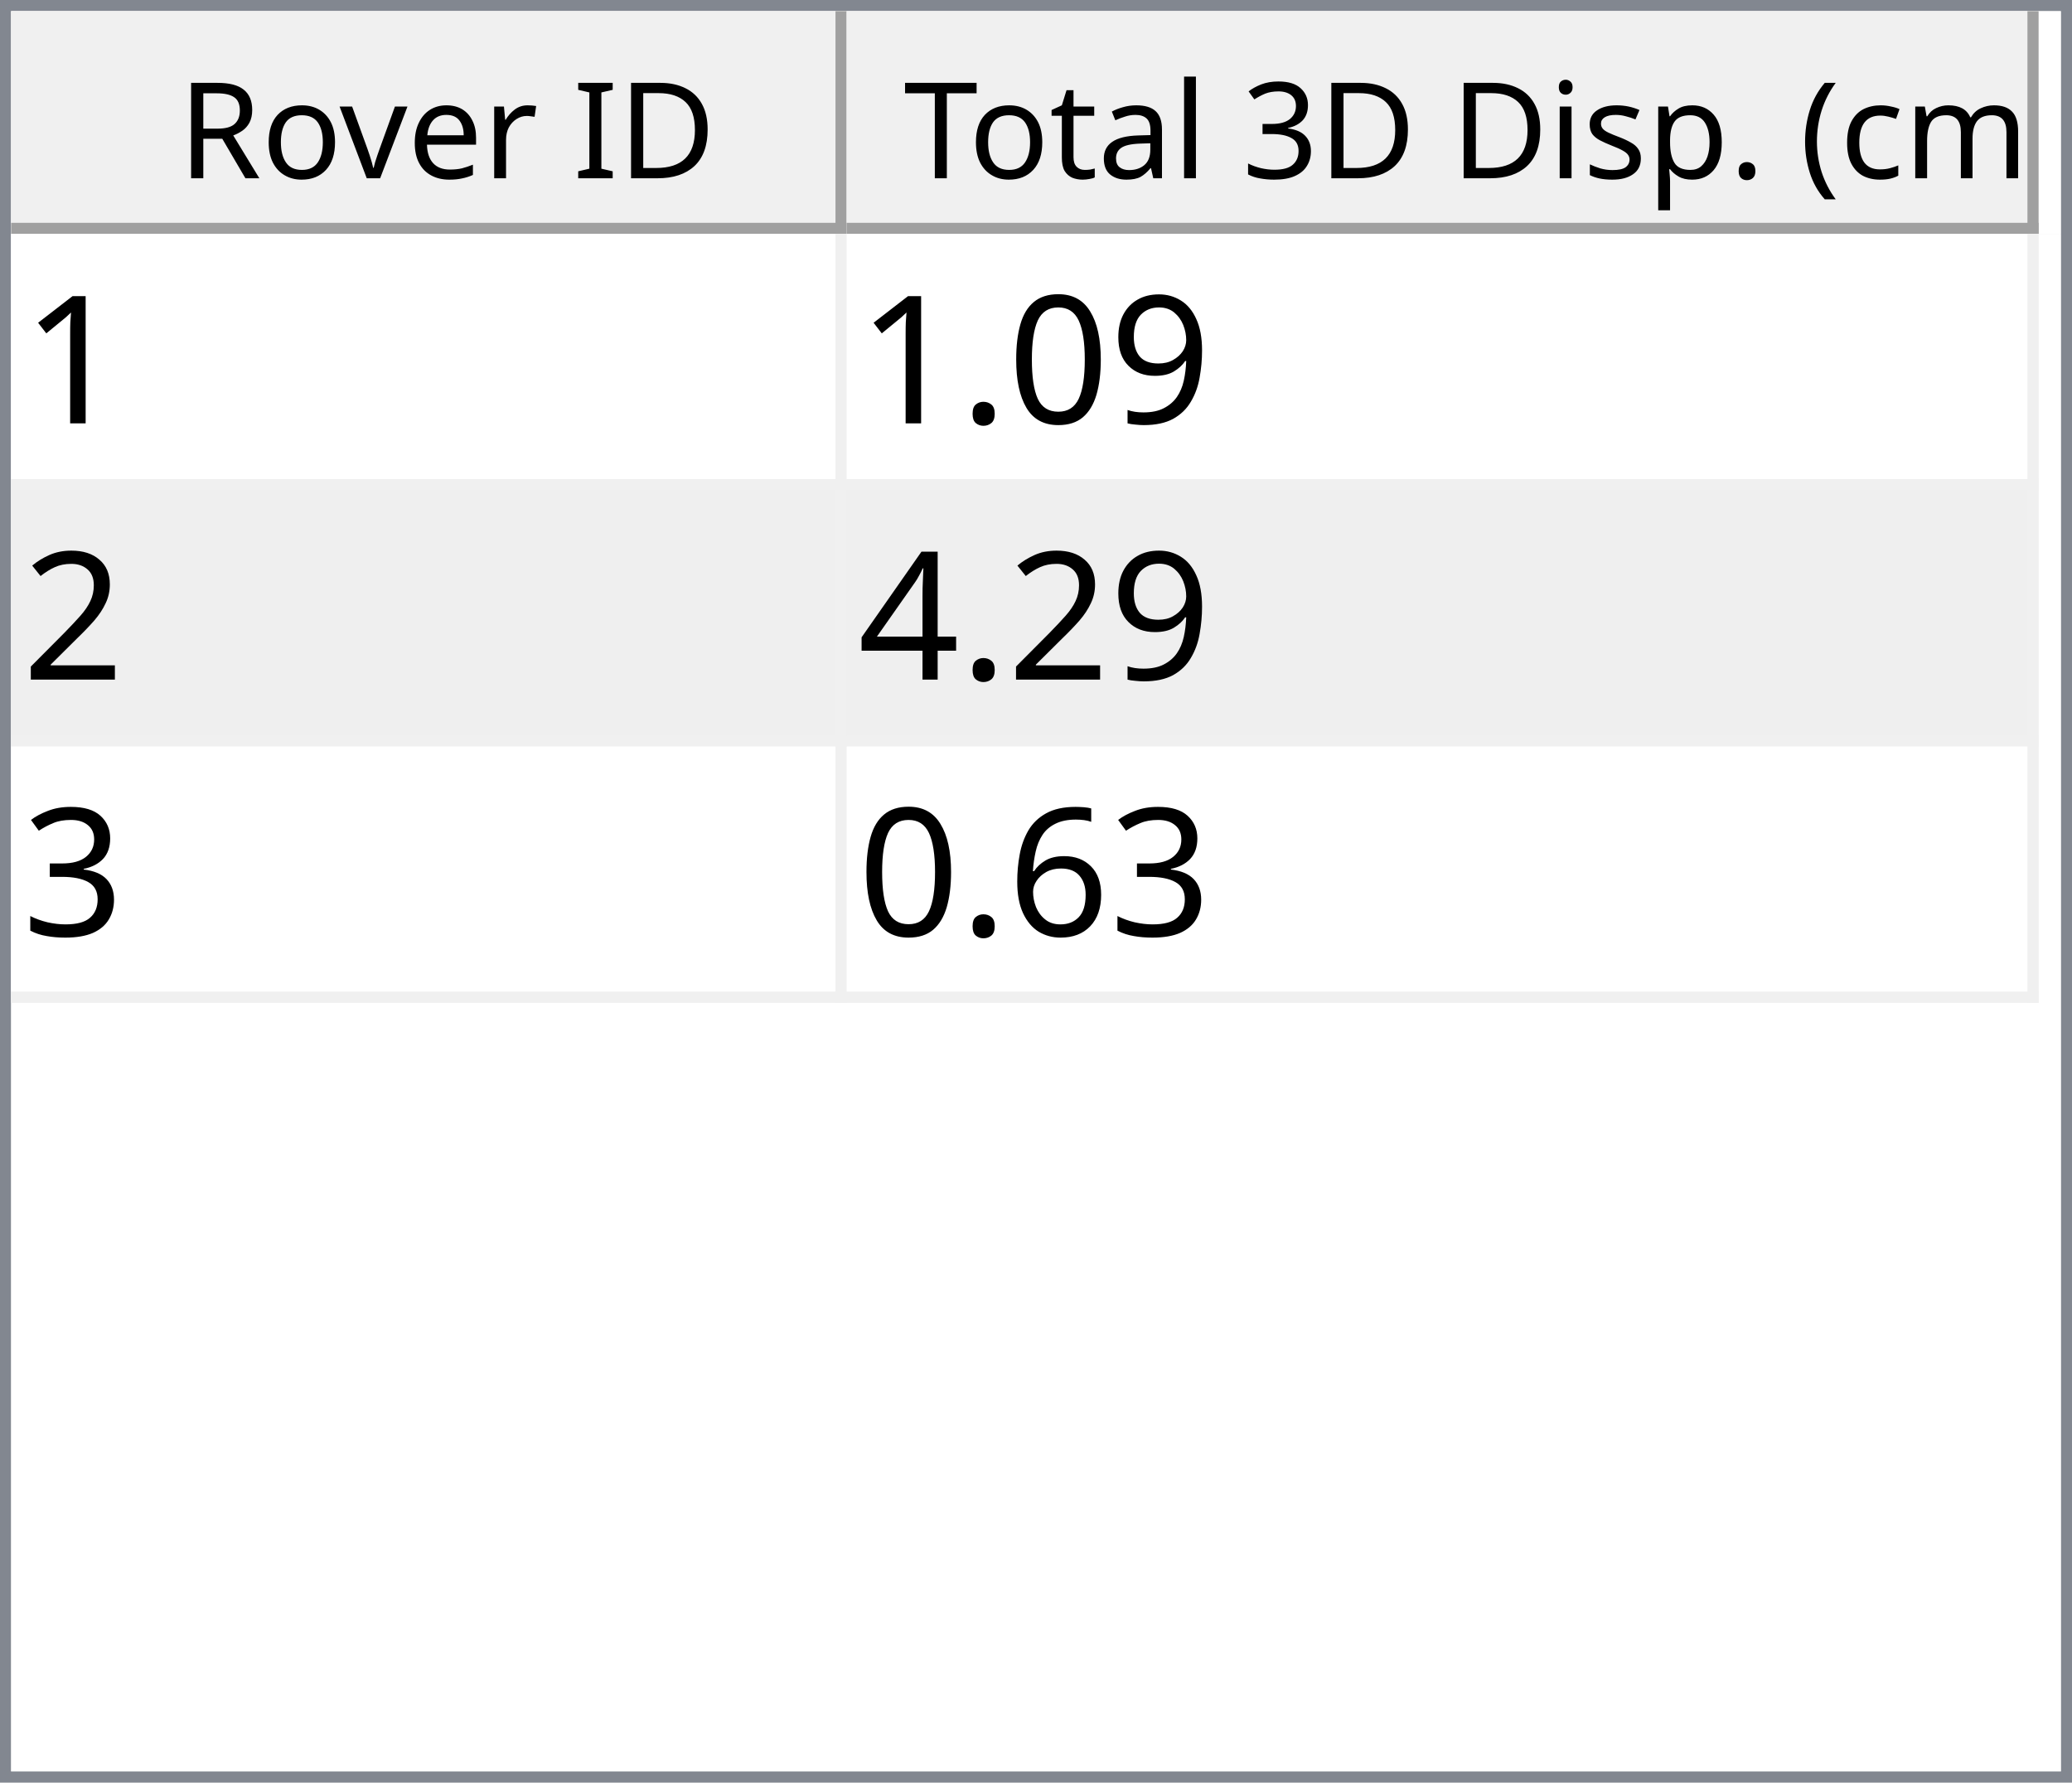
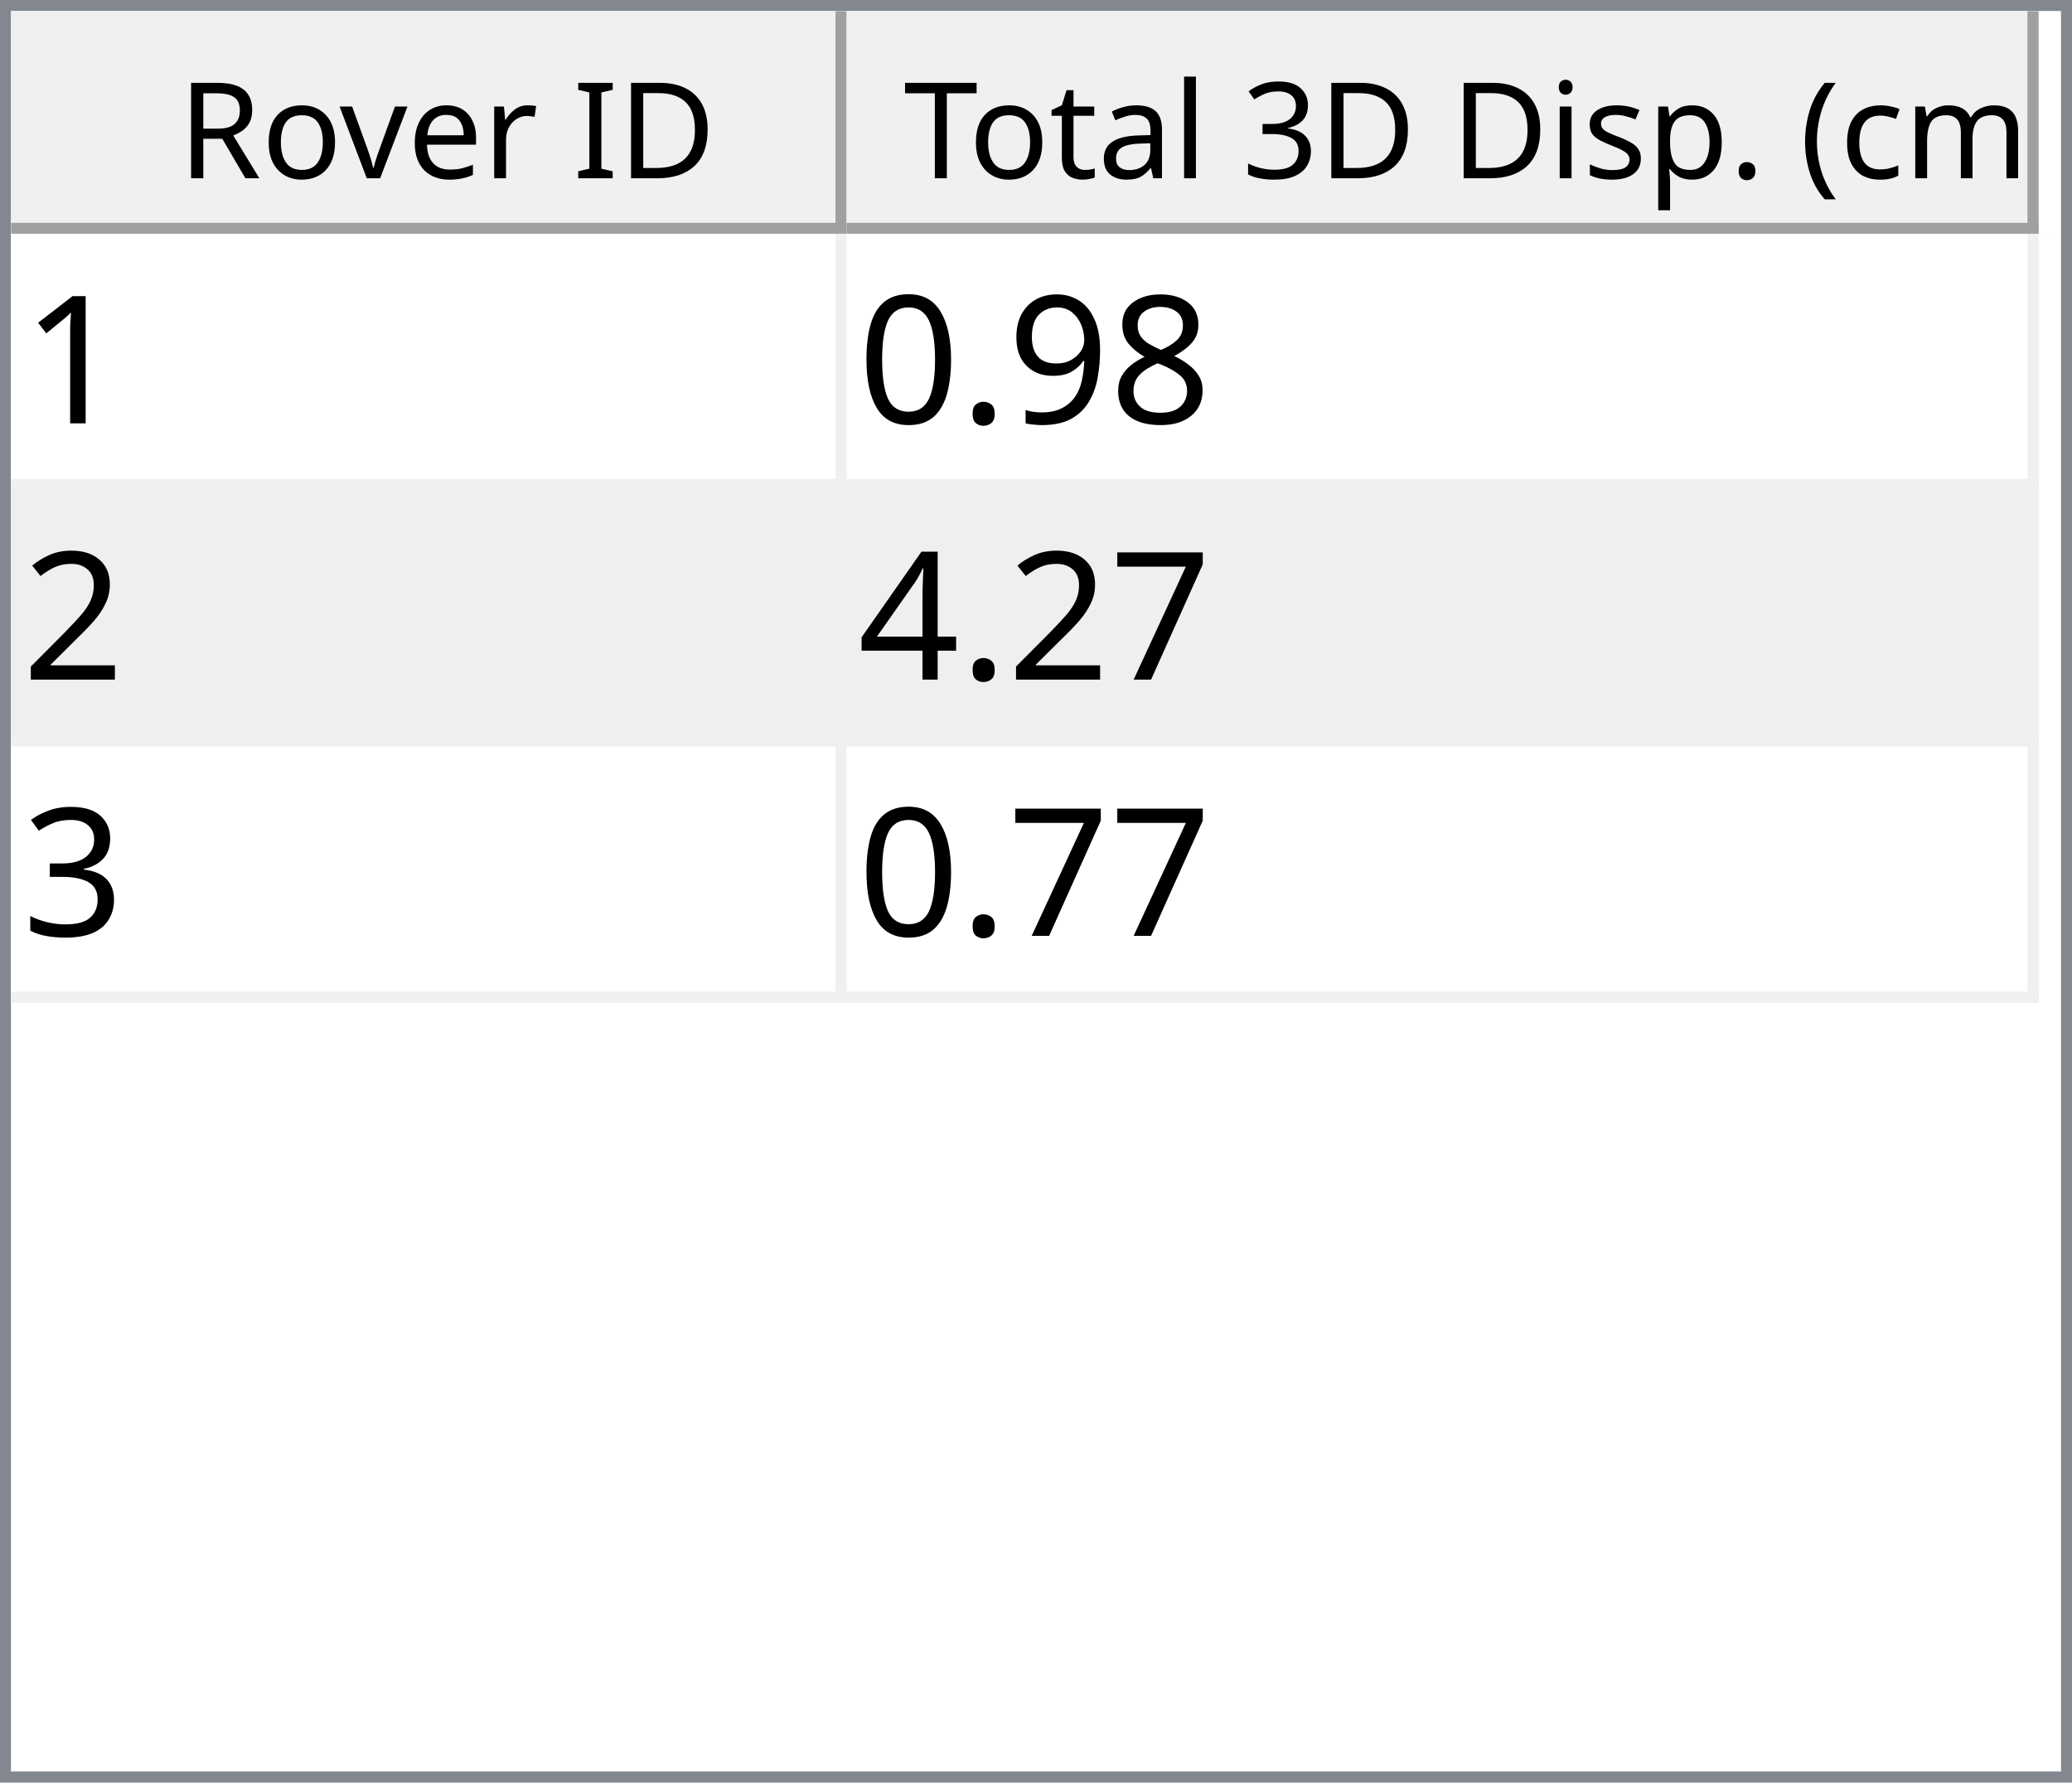
<svg xmlns="http://www.w3.org/2000/svg" style="fill-opacity:1; color-rendering:auto; color-interpolation:auto; text-rendering:auto; stroke:black; stroke-linecap:square; stroke-miterlimit:10; shape-rendering:auto; stroke-opacity:1; fill:black; stroke-dasharray:none; font-weight:normal; stroke-width:1; font-family:'Dialog'; font-style:normal; stroke-linejoin:miter; font-size:12px; stroke-dashoffset:0; image-rendering:auto;" width="186" height="160">
  <defs id="genericDefs" />
  <g>
    <defs id="defs1">
      <clipPath clipPathUnits="userSpaceOnUse" id="clipPath1">
        <path d="M0 0 L186 0 L186 160 L0 160 L0 0 Z" />
      </clipPath>
      <clipPath clipPathUnits="userSpaceOnUse" id="clipPath2">
        <path d="M0 0 L0 160 L186 160 L186 0 Z" />
      </clipPath>
      <clipPath clipPathUnits="userSpaceOnUse" id="clipPath3">
        <path d="M0 0 L0 20 L184 20 L184 0 Z" />
      </clipPath>
      <clipPath clipPathUnits="userSpaceOnUse" id="clipPath4">
        <path d="M0 0 L0 20 L75 20 L75 0 Z" />
      </clipPath>
      <clipPath clipPathUnits="userSpaceOnUse" id="clipPath5">
        <path d="M1 1 L1 19 L74 19 L74 1 Z" />
      </clipPath>
      <clipPath clipPathUnits="userSpaceOnUse" id="clipPath6">
        <path d="M0 0 L0 18 L73 18 L73 0 Z" />
      </clipPath>
      <clipPath clipPathUnits="userSpaceOnUse" id="clipPath7">
        <path d="M-0.5 -0.5 L-0.5 19.5 L74.5 19.5 L74.5 -0.5 Z" />
      </clipPath>
      <clipPath clipPathUnits="userSpaceOnUse" id="clipPath8">
        <path d="M0 0 L0 20 L107 20 L107 0 Z" />
      </clipPath>
      <clipPath clipPathUnits="userSpaceOnUse" id="clipPath9">
        <path d="M1 1 L1 19 L106 19 L106 1 Z" />
      </clipPath>
      <clipPath clipPathUnits="userSpaceOnUse" id="clipPath10">
        <path d="M0 0 L0 18 L105 18 L105 0 Z" />
      </clipPath>
      <clipPath clipPathUnits="userSpaceOnUse" id="clipPath11">
        <path d="M-0.5 -0.5 L-0.5 19.5 L106.5 19.5 L106.5 -0.5 Z" />
      </clipPath>
      <clipPath clipPathUnits="userSpaceOnUse" id="clipPath12">
        <path d="M0 0 L0 138 L184 138 L184 0 Z" />
      </clipPath>
      <clipPath clipPathUnits="userSpaceOnUse" id="clipPath13">
        <path d="M0 0 L0 69 L182 69 L182 0 Z" />
      </clipPath>
      <clipPath clipPathUnits="userSpaceOnUse" id="clipPath14">
        <path d="M-0.5 -0.5 L-0.5 68.5 L181.5 68.5 L181.5 -0.5 Z" />
      </clipPath>
      <clipPath clipPathUnits="userSpaceOnUse" id="clipPath15">
        <path d="M0 0 L0 22 L74 22 L74 0 Z" />
      </clipPath>
      <clipPath clipPathUnits="userSpaceOnUse" id="clipPath16">
        <path d="M0 0 L0 22 L106 22 L106 0 Z" />
      </clipPath>
      <font horiz-adv-x="64.551" id="font1">
        <font-face ascent="107.91" descent="25.098" units-per-em="100" style="font-style:normal; font-family:Segoe UI; font-weight:normal;" />
        <missing-glyph horiz-adv-x="64.551" d="M8.109 0 L8.109 68.266 L56.453 68.266 L56.453 0 L8.109 0 ZM15.328 7.234 L49.219 7.234 L49.219 61.031 L15.328 61.031 L15.328 7.234 Z" />
        <glyph unicode="D" horiz-adv-x="70.117" d="M9.188 0 L9.188 70.016 L28.516 70.016 Q65.531 70.016 65.531 35.891 Q65.531 19.672 55.25 9.836 Q44.969 0 27.734 0 L9.188 0 ZM17.391 62.594 L17.391 7.422 L27.828 7.422 Q41.609 7.422 49.273 14.797 Q56.938 22.172 56.938 35.688 Q56.938 62.594 28.328 62.594 L17.391 62.594 Z" />
        <glyph unicode="I" horiz-adv-x="26.611" d="M17.391 0 L9.188 0 L9.188 70.016 L17.391 70.016 L17.391 0 Z" />
        <glyph unicode=" " horiz-adv-x="27.393" d="" />
        <glyph unicode="r" horiz-adv-x="34.766" d="M34.188 41.891 Q32.078 43.5 28.125 43.5 Q23 43.5 19.555 38.672 Q16.109 33.844 16.109 25.484 L16.109 0 L8.109 0 L8.109 50 L16.109 50 L16.109 39.703 L16.312 39.703 Q18.016 44.969 21.531 47.922 Q25.047 50.875 29.391 50.875 Q32.516 50.875 34.188 50.203 L34.188 41.891 Z" />
        <glyph unicode="e" horiz-adv-x="52.295" d="M48.297 23 L12.984 23 Q13.188 14.656 17.484 10.109 Q21.781 5.562 29.297 5.562 Q37.75 5.562 44.828 11.141 L44.828 3.609 Q38.234 -1.172 27.391 -1.172 Q16.797 -1.172 10.742 5.641 Q4.688 12.453 4.688 24.812 Q4.688 36.469 11.305 43.82 Q17.922 51.172 27.734 51.172 Q37.547 51.172 42.922 44.828 Q48.297 38.484 48.297 27.203 L48.297 23 ZM40.094 29.781 Q40.047 36.719 36.75 40.578 Q33.453 44.438 27.594 44.438 Q21.922 44.438 17.969 40.383 Q14.016 36.328 13.094 29.781 L40.094 29.781 Z" />
        <glyph unicode="v" horiz-adv-x="47.9" d="M47.406 50 L27.484 0 L19.625 0 L0.688 50 L9.469 50 L22.172 13.672 Q23.578 9.672 23.922 6.688 L24.125 6.688 Q24.609 10.453 25.688 13.484 L38.969 50 L47.406 50 Z" />
        <glyph unicode="o" horiz-adv-x="58.594" d="M29 -1.172 Q17.922 -1.172 11.305 5.836 Q4.688 12.844 4.688 24.422 Q4.688 37.016 11.57 44.094 Q18.453 51.172 30.172 51.172 Q41.359 51.172 47.633 44.289 Q53.906 37.406 53.906 25.203 Q53.906 13.234 47.141 6.031 Q40.375 -1.172 29 -1.172 ZM29.594 44.438 Q21.875 44.438 17.383 39.188 Q12.891 33.938 12.891 24.703 Q12.891 15.828 17.43 10.695 Q21.969 5.562 29.594 5.562 Q37.359 5.562 41.531 10.594 Q45.703 15.625 45.703 24.906 Q45.703 34.281 41.531 39.359 Q37.359 44.438 29.594 44.438 Z" />
        <glyph unicode="R" horiz-adv-x="59.814" d="M59.375 0 L49.609 0 L37.891 19.625 Q36.281 22.359 34.766 24.289 Q33.25 26.219 31.664 27.438 Q30.078 28.656 28.25 29.219 Q26.422 29.781 24.125 29.781 L17.391 29.781 L17.391 0 L9.188 0 L9.188 70.016 L30.078 70.016 Q34.672 70.016 38.555 68.867 Q42.438 67.719 45.289 65.375 Q48.141 63.031 49.758 59.547 Q51.375 56.062 51.375 51.375 Q51.375 47.703 50.273 44.656 Q49.172 41.609 47.148 39.211 Q45.125 36.812 42.266 35.133 Q39.406 33.453 35.844 32.516 L35.844 32.328 Q37.594 31.547 38.891 30.547 Q40.188 29.547 41.359 28.18 Q42.531 26.812 43.68 25.078 Q44.828 23.344 46.234 21.047 L59.375 0 ZM17.391 62.594 L17.391 37.203 L28.516 37.203 Q31.594 37.203 34.203 38.133 Q36.812 39.062 38.719 40.797 Q40.625 42.531 41.703 45.047 Q42.781 47.562 42.781 50.688 Q42.781 56.297 39.141 59.445 Q35.5 62.594 28.609 62.594 L17.391 62.594 Z" />
        <glyph unicode=")" horiz-adv-x="30.176" d="M8.297 -15.922 L1.172 -15.922 Q16.406 2.344 16.406 26.812 Q16.406 51.469 1.078 70.016 L8.297 70.016 Q23.531 52.156 23.531 26.703 Q23.531 1.375 8.297 -15.922 Z" />
        <glyph unicode="m" horiz-adv-x="86.133" d="M79.109 0 L71.094 0 L71.094 28.719 Q71.094 37.016 68.531 40.727 Q65.969 44.438 59.906 44.438 Q54.781 44.438 51.195 39.75 Q47.609 35.062 47.609 28.516 L47.609 0 L39.594 0 L39.594 29.688 Q39.594 44.438 28.219 44.438 Q22.953 44.438 19.531 40.016 Q16.109 35.594 16.109 28.516 L16.109 0 L8.109 0 L8.109 50 L16.109 50 L16.109 42.094 L16.312 42.094 Q21.625 51.172 31.844 51.172 Q36.969 51.172 40.773 48.312 Q44.578 45.453 46 40.828 Q51.562 51.172 62.594 51.172 Q79.109 51.172 79.109 30.812 L79.109 0 Z" />
        <glyph unicode="c" horiz-adv-x="46.191" d="M42.188 2.297 Q36.422 -1.172 28.516 -1.172 Q17.828 -1.172 11.258 5.789 Q4.688 12.75 4.688 23.828 Q4.688 36.188 11.766 43.68 Q18.844 51.172 30.672 51.172 Q37.25 51.172 42.281 48.734 L42.281 40.531 Q36.719 44.438 30.375 44.438 Q22.703 44.438 17.797 38.945 Q12.891 33.453 12.891 24.516 Q12.891 15.719 17.508 10.641 Q22.125 5.562 29.891 5.562 Q36.422 5.562 42.188 9.906 L42.188 2.297 Z" />
        <glyph unicode="(" horiz-adv-x="30.176" d="M29.109 -15.922 L21.969 -15.922 Q6.844 1.375 6.844 26.703 Q6.844 52.156 21.969 70.016 L29.203 70.016 Q13.875 51.469 13.875 26.812 Q13.875 2.344 29.109 -15.922 Z" />
        <glyph unicode="." horiz-adv-x="21.68" d="M10.891 -1.078 Q8.641 -1.078 7.055 0.539 Q5.469 2.156 5.469 4.391 Q5.469 6.641 7.055 8.273 Q8.641 9.906 10.891 9.906 Q13.188 9.906 14.797 8.273 Q16.406 6.641 16.406 4.391 Q16.406 2.156 14.797 0.539 Q13.188 -1.078 10.891 -1.078 Z" />
        <glyph unicode="p" horiz-adv-x="58.789" d="M16.312 7.234 L16.109 7.234 L16.109 -23 L8.109 -23 L8.109 50 L16.109 50 L16.109 41.219 L16.312 41.219 Q22.219 51.172 33.594 51.172 Q43.266 51.172 48.688 44.461 Q54.109 37.75 54.109 26.469 Q54.109 13.922 48 6.375 Q41.891 -1.172 31.297 -1.172 Q21.578 -1.172 16.312 7.234 ZM16.109 27.391 L16.109 20.406 Q16.109 14.203 20.141 9.883 Q24.172 5.562 30.375 5.562 Q37.641 5.562 41.773 11.133 Q45.906 16.703 45.906 26.609 Q45.906 34.969 42.047 39.703 Q38.188 44.438 31.594 44.438 Q24.609 44.438 20.359 39.578 Q16.109 34.719 16.109 27.391 Z" />
        <glyph unicode="s" horiz-adv-x="42.432" d="M5.078 1.812 L5.078 10.406 Q11.625 5.562 19.484 5.562 Q30.031 5.562 30.031 12.594 Q30.031 14.594 29.125 15.992 Q28.219 17.391 26.68 18.461 Q25.141 19.531 23.07 20.383 Q21 21.234 18.609 22.172 Q15.281 23.484 12.766 24.828 Q10.25 26.172 8.57 27.859 Q6.891 29.547 6.031 31.695 Q5.172 33.844 5.172 36.719 Q5.172 40.234 6.789 42.945 Q8.406 45.656 11.086 47.484 Q13.766 49.312 17.211 50.242 Q20.656 51.172 24.312 51.172 Q30.812 51.172 35.938 48.922 L35.938 40.828 Q30.422 44.438 23.25 44.438 Q21 44.438 19.195 43.922 Q17.391 43.406 16.094 42.477 Q14.797 41.547 14.086 40.258 Q13.375 38.969 13.375 37.406 Q13.375 35.453 14.086 34.133 Q14.797 32.812 16.164 31.789 Q17.531 30.766 19.484 29.938 Q21.438 29.109 23.922 28.125 Q27.25 26.859 29.883 25.516 Q32.516 24.172 34.375 22.484 Q36.234 20.797 37.234 18.602 Q38.234 16.406 38.234 13.375 Q38.234 9.672 36.602 6.938 Q34.969 4.203 32.234 2.398 Q29.5 0.594 25.93 -0.289 Q22.359 -1.172 18.453 -1.172 Q10.75 -1.172 5.078 1.812 Z" />
        <glyph unicode="i" horiz-adv-x="24.219" d="M12.203 62.703 Q10.062 62.703 8.547 64.164 Q7.031 65.625 7.031 67.875 Q7.031 70.125 8.547 71.609 Q10.062 73.094 12.203 73.094 Q14.406 73.094 15.945 71.609 Q17.484 70.125 17.484 67.875 Q17.484 65.719 15.945 64.211 Q14.406 62.703 12.203 62.703 ZM16.109 0 L8.109 0 L8.109 50 L16.109 50 L16.109 0 Z" />
        <glyph unicode="3" horiz-adv-x="53.906" d="M46.531 19.828 Q46.531 15.094 44.75 11.211 Q42.969 7.328 39.719 4.57 Q36.469 1.812 31.93 0.297 Q27.391 -1.219 21.922 -1.219 Q11.922 -1.219 6 2.594 L6 11.188 Q13.094 5.609 22.219 5.609 Q25.875 5.609 28.828 6.539 Q31.781 7.469 33.906 9.227 Q36.031 10.984 37.18 13.477 Q38.328 15.969 38.328 19.094 Q38.328 32.812 18.797 32.812 L12.984 32.812 L12.984 39.594 L18.5 39.594 Q35.797 39.594 35.797 52.484 Q35.797 64.406 22.609 64.406 Q15.188 64.406 8.688 59.422 L8.688 67.188 Q15.375 71.188 24.609 71.188 Q29 71.188 32.57 69.969 Q36.141 68.75 38.68 66.555 Q41.219 64.359 42.609 61.281 Q44 58.203 44 54.5 Q44 40.672 30.031 36.719 L30.031 36.531 Q33.594 36.141 36.625 34.797 Q39.656 33.453 41.852 31.305 Q44.047 29.156 45.289 26.25 Q46.531 23.344 46.531 19.828 Z" />
        <glyph unicode="l" horiz-adv-x="24.219" d="M16.109 0 L8.109 0 L8.109 74.031 L16.109 74.031 L16.109 0 Z" />
        <glyph unicode="a" horiz-adv-x="50.879" d="M43.891 0 L35.891 0 L35.891 7.812 L35.688 7.812 Q30.469 -1.172 20.312 -1.172 Q12.844 -1.172 8.617 2.781 Q4.391 6.734 4.391 13.281 Q4.391 27.297 20.906 29.594 L35.891 31.688 Q35.891 44.438 25.594 44.438 Q16.547 44.438 9.281 38.281 L9.281 46.484 Q16.656 51.172 26.266 51.172 Q43.891 51.172 43.891 32.516 L43.891 0 ZM35.891 25.297 L23.828 23.641 Q18.266 22.859 15.43 20.875 Q12.594 18.891 12.594 13.875 Q12.594 10.203 15.211 7.883 Q17.828 5.562 22.172 5.562 Q28.125 5.562 32.008 9.742 Q35.891 13.922 35.891 20.312 L35.891 25.297 Z" />
        <glyph unicode="t" horiz-adv-x="33.887" d="M31.297 0.484 Q28.469 -1.078 23.828 -1.078 Q10.688 -1.078 10.688 13.578 L10.688 43.172 L2.094 43.172 L2.094 50 L10.688 50 L10.688 62.203 L18.703 64.797 L18.703 50 L31.297 50 L31.297 43.172 L18.703 43.172 L18.703 14.984 Q18.703 9.969 20.414 7.82 Q22.125 5.672 26.078 5.672 Q29.109 5.672 31.297 7.328 L31.297 0.484 Z" />
        <glyph unicode="T" horiz-adv-x="52.393" d="M50.594 62.594 L30.375 62.594 L30.375 0 L22.172 0 L22.172 62.594 L2 62.594 L2 70.016 L50.594 70.016 L50.594 62.594 Z" />
      </font>
      <font horiz-adv-x="75.0" id="font2">
        <font-face ascent="100.537" descent="21.973" units-per-em="100" style="font-style:normal; font-family:sans-serif; font-weight:normal;" />
        <missing-glyph horiz-adv-x="75.0" d="M12.5 0 L12.5 62.5 L62.5 62.5 L62.5 0 L12.5 0 ZM14.062 1.562 L60.938 1.562 L60.938 60.938 L14.062 60.938 L14.062 1.562 Z" />
        <glyph unicode="1" horiz-adv-x="55.615" d="M37.25 0 L28.469 0 L28.469 56 Q25.297 52.984 20.141 49.953 Q14.984 46.922 10.891 45.406 L10.891 53.906 Q18.266 57.375 23.781 62.305 Q29.297 67.234 31.594 71.875 L37.25 71.875 L37.25 0 Z" />
+         <glyph unicode="8" horiz-adv-x="55.615" d="M17.672 38.812 Q12.203 40.828 9.57 44.539 Q6.938 48.25 6.938 53.422 Q6.938 61.234 12.555 66.555 Q18.172 71.875 27.484 71.875 Q36.859 71.875 42.578 66.43 Q48.297 60.984 48.297 53.172 Q48.297 48.188 45.68 44.508 Q43.062 40.828 37.75 38.812 Q44.344 36.672 47.781 31.883 Q51.219 27.094 51.219 20.453 Q51.219 11.281 44.727 5.031 Q38.234 -1.219 27.641 -1.219 Q17.047 -1.219 10.547 5.055 Q4.047 11.328 4.047 20.703 Q4.047 27.688 7.594 32.398 Q11.141 37.109 17.672 38.812 ZM15.922 53.719 Q15.922 48.641 19.195 45.414 Q22.469 42.188 27.688 42.188 Q32.766 42.188 36.016 45.383 Q39.266 48.578 39.266 53.219 Q39.266 58.062 35.914 61.359 Q32.562 64.656 27.594 64.656 Q22.562 64.656 19.242 61.43 Q15.922 58.203 15.922 53.719 ZM13.094 20.656 Q13.094 16.891 14.875 13.375 Q16.656 9.859 20.172 7.93 Q23.688 6 27.734 6 Q34.031 6 38.133 10.055 Q42.234 14.109 42.234 20.359 Q42.234 26.703 38.016 30.859 Q33.797 35.016 27.438 35.016 Q21.234 35.016 17.164 30.914 Q13.094 26.812 13.094 20.656 Z" />
        <glyph unicode="9" horiz-adv-x="55.615" d="M5.469 16.547 L13.922 17.328 Q14.984 11.375 18.016 8.688 Q21.047 6 25.781 6 Q29.828 6 32.883 7.859 Q35.938 9.719 37.891 12.82 Q39.844 15.922 41.164 21.195 Q42.484 26.469 42.484 31.938 Q42.484 32.516 42.438 33.688 Q39.797 29.5 35.234 26.883 Q30.672 24.266 25.344 24.266 Q16.453 24.266 10.305 30.711 Q4.156 37.156 4.156 47.703 Q4.156 58.594 10.578 65.234 Q17 71.875 26.656 71.875 Q33.641 71.875 39.43 68.117 Q45.219 64.359 48.219 57.398 Q51.219 50.438 51.219 37.25 Q51.219 23.531 48.242 15.406 Q45.266 7.281 39.383 3.031 Q33.5 -1.219 25.594 -1.219 Q17.188 -1.219 11.867 3.445 Q6.547 8.109 5.469 16.547 ZM41.453 48.141 Q41.453 55.719 37.43 60.156 Q33.406 64.594 27.734 64.594 Q21.875 64.594 17.531 59.812 Q13.188 55.031 13.188 47.406 Q13.188 40.578 17.312 36.305 Q21.438 32.031 27.484 32.031 Q33.594 32.031 37.523 36.305 Q41.453 40.578 41.453 48.141 Z" />
+         <glyph unicode="." horiz-adv-x="27.783" d="M9.078 0 L9.078 10.016 L19.094 10.016 L19.094 0 L9.078 0 Z" />
        <glyph unicode="0" horiz-adv-x="55.615" d="M4.156 35.297 Q4.156 48 6.766 55.742 Q9.375 63.484 14.523 67.68 Q19.672 71.875 27.484 71.875 Q33.25 71.875 37.594 69.555 Q41.938 67.234 44.773 62.867 Q47.609 58.5 49.219 52.227 Q50.828 45.953 50.828 35.297 Q50.828 22.703 48.242 14.969 Q45.656 7.234 40.508 3.008 Q35.359 -1.219 27.484 -1.219 Q17.141 -1.219 11.234 6.203 Q4.156 15.141 4.156 35.297 ZM13.188 35.297 Q13.188 17.672 17.312 11.836 Q21.438 6 27.484 6 Q33.547 6 37.672 11.859 Q41.797 17.719 41.797 35.297 Q41.797 52.984 37.672 58.789 Q33.547 64.594 27.391 64.594 Q21.344 64.594 17.719 59.469 Q13.188 52.938 13.188 35.297 Z" />
-         <glyph unicode="." horiz-adv-x="27.783" d="M9.078 0 L9.078 10.016 L19.094 10.016 L19.094 0 L9.078 0 Z" />
        <glyph unicode="2" horiz-adv-x="55.615" d="M50.344 8.453 L50.344 0 L3.031 0 Q2.938 3.172 4.047 6.109 Q5.859 10.938 9.836 15.625 Q13.812 20.312 21.344 26.469 Q33.016 36.031 37.117 41.625 Q41.219 47.219 41.219 52.203 Q41.219 57.422 37.477 61.008 Q33.734 64.594 27.734 64.594 Q21.391 64.594 17.578 60.789 Q13.766 56.984 13.719 50.25 L4.688 51.172 Q5.609 61.281 11.664 66.578 Q17.719 71.875 27.938 71.875 Q38.234 71.875 44.242 66.164 Q50.25 60.453 50.25 52 Q50.25 47.703 48.492 43.555 Q46.734 39.406 42.656 34.812 Q38.578 30.219 29.109 22.219 Q21.188 15.578 18.945 13.211 Q16.703 10.844 15.234 8.453 L50.344 8.453 Z" />
+         <glyph unicode="7" horiz-adv-x="55.615" d="M4.734 62.203 L4.734 70.656 L51.078 70.656 L51.078 63.812 Q44.234 56.547 37.523 44.484 Q30.812 32.422 27.156 19.672 Q24.516 10.688 23.781 0 L14.75 0 Q14.891 8.453 18.062 20.414 Q21.234 32.375 27.172 43.484 Q33.109 54.594 39.797 62.203 L4.734 62.203 Z" />
        <glyph unicode="4" horiz-adv-x="55.615" d="M32.328 0 L32.328 17.141 L1.266 17.141 L1.266 25.203 L33.938 71.578 L41.109 71.578 L41.109 25.203 L50.781 25.203 L50.781 17.141 L41.109 17.141 L41.109 0 L32.328 0 ZM32.328 25.203 L32.328 57.469 L9.906 25.203 L32.328 25.203 Z" />
        <glyph unicode="3" horiz-adv-x="55.615" d="M4.203 18.891 L12.984 20.062 Q14.5 12.594 18.141 9.297 Q21.781 6 27 6 Q33.203 6 37.477 10.297 Q41.75 14.594 41.75 20.953 Q41.75 27 37.797 30.93 Q33.844 34.859 27.734 34.859 Q25.25 34.859 21.531 33.891 L22.516 41.609 Q23.391 41.5 23.922 41.5 Q29.547 41.5 34.039 44.43 Q38.531 47.359 38.531 53.469 Q38.531 58.297 35.258 61.477 Q31.984 64.656 26.812 64.656 Q21.688 64.656 18.266 61.43 Q14.844 58.203 13.875 51.766 L5.078 53.328 Q6.688 62.156 12.398 67.016 Q18.109 71.875 26.609 71.875 Q32.469 71.875 37.398 69.359 Q42.328 66.844 44.945 62.5 Q47.562 58.156 47.562 53.266 Q47.562 48.641 45.07 44.828 Q42.578 41.016 37.703 38.766 Q44.047 37.312 47.562 32.695 Q51.078 28.078 51.078 21.141 Q51.078 11.766 44.242 5.25 Q37.406 -1.266 26.953 -1.266 Q17.531 -1.266 11.305 4.352 Q5.078 9.969 4.203 18.891 Z" />
-         <glyph unicode="6" horiz-adv-x="55.615" d="M49.75 54.047 L41.016 53.375 Q39.844 58.547 37.703 60.891 Q34.125 64.656 28.906 64.656 Q24.703 64.656 21.531 62.312 Q17.391 59.281 14.992 53.469 Q12.594 47.656 12.5 36.922 Q15.672 41.75 20.266 44.094 Q24.859 46.438 29.891 46.438 Q38.672 46.438 44.852 39.969 Q51.031 33.5 51.031 23.25 Q51.031 16.5 48.125 10.719 Q45.219 4.938 40.141 1.859 Q35.062 -1.219 28.609 -1.219 Q17.625 -1.219 10.695 6.859 Q3.766 14.938 3.766 33.5 Q3.766 54.25 11.422 63.672 Q18.109 71.875 29.438 71.875 Q37.891 71.875 43.289 67.141 Q48.688 62.406 49.75 54.047 ZM13.875 23.188 Q13.875 18.656 15.797 14.508 Q17.719 10.359 21.188 8.18 Q24.656 6 28.469 6 Q34.031 6 38.039 10.492 Q42.047 14.984 42.047 22.703 Q42.047 30.125 38.086 34.398 Q34.125 38.672 28.125 38.672 Q22.172 38.672 18.023 34.398 Q13.875 30.125 13.875 23.188 Z" />
      </font>
    </defs>
    <g style="fill:white; stroke:white;">
      <rect x="0" y="0" width="186" style="clip-path:url(#clipPath1); stroke:none;" height="160" />
    </g>
    <g style="fill:white; text-rendering:optimizeSpeed; color-rendering:optimizeSpeed; image-rendering:optimizeSpeed; shape-rendering:crispEdges; stroke:white; color-interpolation:sRGB;">
      <rect x="0" width="186" height="160" y="0" style="stroke:none;" />
      <path style="stroke:none;" d="M0 160 L186 160 L186 0 L0 0 Z" />
    </g>
    <g style="fill:rgb(240,240,240); font-family:'Segoe UI'; stroke:rgb(240,240,240);">
      <rect x="0" y="0" width="186" style="clip-path:url(#clipPath2); stroke:none;" height="160" />
    </g>
    <g style="fill:rgb(130,135,144); font-family:'Segoe UI'; stroke:rgb(130,135,144);">
      <path d="M0 0 L186 0 L186 160 L0 160 L0 0 ZM1 1 L185 1 L185 159 L1 159 L1 1 Z" style="fill-rule:evenodd; clip-path:url(#clipPath2); stroke:none;" />
    </g>
    <g style="fill:white; font-family:'Segoe UI'; stroke:white;" transform="translate(1,1)">
      <rect x="0" y="0" width="184" style="clip-path:url(#clipPath3); stroke:none;" height="20" />
    </g>
    <g style="fill:rgb(240,240,240); font-family:'Segoe UI'; stroke:rgb(240,240,240);" transform="translate(1,1)">
      <rect x="0" y="0" width="75" style="clip-path:url(#clipPath4); stroke:none;" height="20" />
    </g>
    <g style="font-family:'Segoe UI';" transform="translate(2,2)">
      <text x="14" xml:space="preserve" y="14" style="clip-path:url(#clipPath6); stroke:none;">Rover ID</text>
    </g>
    <g style="fill:rgb(160,160,160); font-family:'Segoe UI'; stroke:rgb(160,160,160); stroke-linejoin:bevel;" transform="translate(1.5,1.5)">
      <line x1="74" x2="74" y1="0" style="fill:none; clip-path:url(#clipPath7);" y2="19" />
    </g>
    <g style="fill:rgb(160,160,160); font-family:'Segoe UI'; stroke:rgb(160,160,160); stroke-linejoin:bevel;" transform="matrix(1,0,0,1,1,1) translate(0.5,0.5)">
      <line x1="0" x2="74" y1="19" style="fill:none; clip-path:url(#clipPath7);" y2="19" />
    </g>
    <g style="fill:rgb(240,240,240); font-family:'Segoe UI'; stroke:rgb(240,240,240);" transform="translate(76,1)">
      <rect x="0" y="0" width="107" style="clip-path:url(#clipPath8); stroke:none;" height="20" />
    </g>
    <g style="font-family:'Segoe UI';" transform="translate(77,2)">
      <text x="1" xml:space="preserve" y="14" style="clip-path:url(#clipPath10); stroke:none;"> Total 3D Disp. (cm)</text>
    </g>
    <g style="fill:rgb(160,160,160); font-family:'Segoe UI'; stroke:rgb(160,160,160); stroke-linejoin:bevel;" transform="translate(76.5,1.5)">
      <line x1="106" x2="106" y1="0" style="fill:none; clip-path:url(#clipPath11);" y2="19" />
    </g>
    <g style="fill:rgb(160,160,160); font-family:'Segoe UI'; stroke:rgb(160,160,160); stroke-linejoin:bevel;" transform="matrix(1,0,0,1,76,1) translate(0.5,0.5)">
      <line x1="0" x2="106" y1="19" style="fill:none; clip-path:url(#clipPath11);" y2="19" />
    </g>
    <g style="fill:white; font-family:'Segoe UI'; stroke:white;" transform="translate(1,21)">
      <rect x="0" y="0" width="184" style="clip-path:url(#clipPath12); stroke:none;" height="138" />
    </g>
    <g style="fill:rgb(240,240,240); font-size:16px; font-family:sans-serif; stroke:rgb(240,240,240);" transform="translate(1,21)">
      <rect x="0" y="0" width="182" style="clip-path:url(#clipPath13); stroke:none;" height="69" />
      <line transform="translate(0.5,0.5)" x1="0" x2="181" y1="22" style="clip-path:url(#clipPath14); fill:none; stroke-linejoin:bevel;" y2="22" />
    </g>
    <g transform="matrix(1,0,0,1,1,21) translate(0.5,0.5)" style="fill:rgb(240,240,240); font-size:16px; font-family:sans-serif; stroke:rgb(240,240,240); stroke-linejoin:bevel;">
      <line x1="0" x2="181" y1="45" style="fill:none; clip-path:url(#clipPath14);" y2="45" />
    </g>
    <g transform="matrix(1,0,0,1,1,21) translate(0.5,0.5)" style="fill:rgb(240,240,240); font-size:16px; font-family:sans-serif; stroke:rgb(240,240,240); stroke-linejoin:bevel;">
      <line x1="0" x2="181" y1="68" style="fill:none; clip-path:url(#clipPath14);" y2="68" />
    </g>
    <g transform="matrix(1,0,0,1,1,21) translate(0.5,0.5)" style="fill:rgb(240,240,240); font-size:16px; font-family:sans-serif; stroke:rgb(240,240,240); stroke-linejoin:bevel;">
      <line x1="74" x2="74" y1="0" style="fill:none; clip-path:url(#clipPath14);" y2="68" />
    </g>
    <g transform="matrix(1,0,0,1,1,21) translate(0.5,0.5)" style="fill:rgb(240,240,240); font-size:16px; font-family:sans-serif; stroke:rgb(240,240,240); stroke-linejoin:bevel;">
      <line x1="181" x2="181" y1="0" style="fill:none; clip-path:url(#clipPath14);" y2="68" />
    </g>
    <g style="fill:white; font-size:16px; font-family:sans-serif; stroke:white;" transform="matrix(1,0,0,1,1,21)">
      <rect x="0" y="0" width="74" style="clip-path:url(#clipPath15); stroke:none;" height="22" />
      <text x="1" y="17" style="fill:black; clip-path:url(#clipPath15); stroke:none;" xml:space="preserve">1</text>
    </g>
    <g style="fill:white; font-size:16px; font-family:sans-serif; stroke:white;" transform="matrix(1,0,0,1,1,21) translate(75,0)">
      <rect x="0" y="0" width="106" style="clip-path:url(#clipPath16); stroke:none;" height="22" />
-       <text x="1" y="17" style="fill:black; clip-path:url(#clipPath16); stroke:none;" xml:space="preserve">1.09</text>
+       <text x="1" y="17" style="fill:black; clip-path:url(#clipPath16); stroke:none;" xml:space="preserve">0.98</text>
    </g>
    <g style="fill:rgb(239,239,239); font-size:16px; font-family:sans-serif; stroke:rgb(239,239,239);" transform="matrix(1,0,0,1,1,21) translate(0,23)">
      <rect x="0" y="0" width="74" style="clip-path:url(#clipPath15); stroke:none;" height="22" />
      <text x="1" y="17" style="fill:black; clip-path:url(#clipPath15); stroke:none;" xml:space="preserve">2</text>
    </g>
    <g style="fill:rgb(239,239,239); font-size:16px; font-family:sans-serif; stroke:rgb(239,239,239);" transform="matrix(1,0,0,1,1,21) translate(75,23)">
      <rect x="0" y="0" width="106" style="clip-path:url(#clipPath16); stroke:none;" height="22" />
-       <text x="1" y="17" style="fill:black; clip-path:url(#clipPath16); stroke:none;" xml:space="preserve">4.29</text>
+       <text x="1" y="17" style="fill:black; clip-path:url(#clipPath16); stroke:none;" xml:space="preserve">4.27</text>
    </g>
    <g style="fill:white; font-size:16px; font-family:sans-serif; stroke:white;" transform="matrix(1,0,0,1,1,21) translate(0,46)">
      <rect x="0" y="0" width="74" style="clip-path:url(#clipPath15); stroke:none;" height="22" />
      <text x="1" y="17" style="fill:black; clip-path:url(#clipPath15); stroke:none;" xml:space="preserve">3</text>
    </g>
    <g style="fill:white; font-size:16px; font-family:sans-serif; stroke:white;" transform="matrix(1,0,0,1,1,21) translate(75,46)">
      <rect x="0" y="0" width="106" style="clip-path:url(#clipPath16); stroke:none;" height="22" />
-       <text x="1" y="17" style="fill:black; clip-path:url(#clipPath16); stroke:none;" xml:space="preserve">0.63</text>
+       <text x="1" y="17" style="fill:black; clip-path:url(#clipPath16); stroke:none;" xml:space="preserve">0.77</text>
    </g>
  </g>
</svg>
